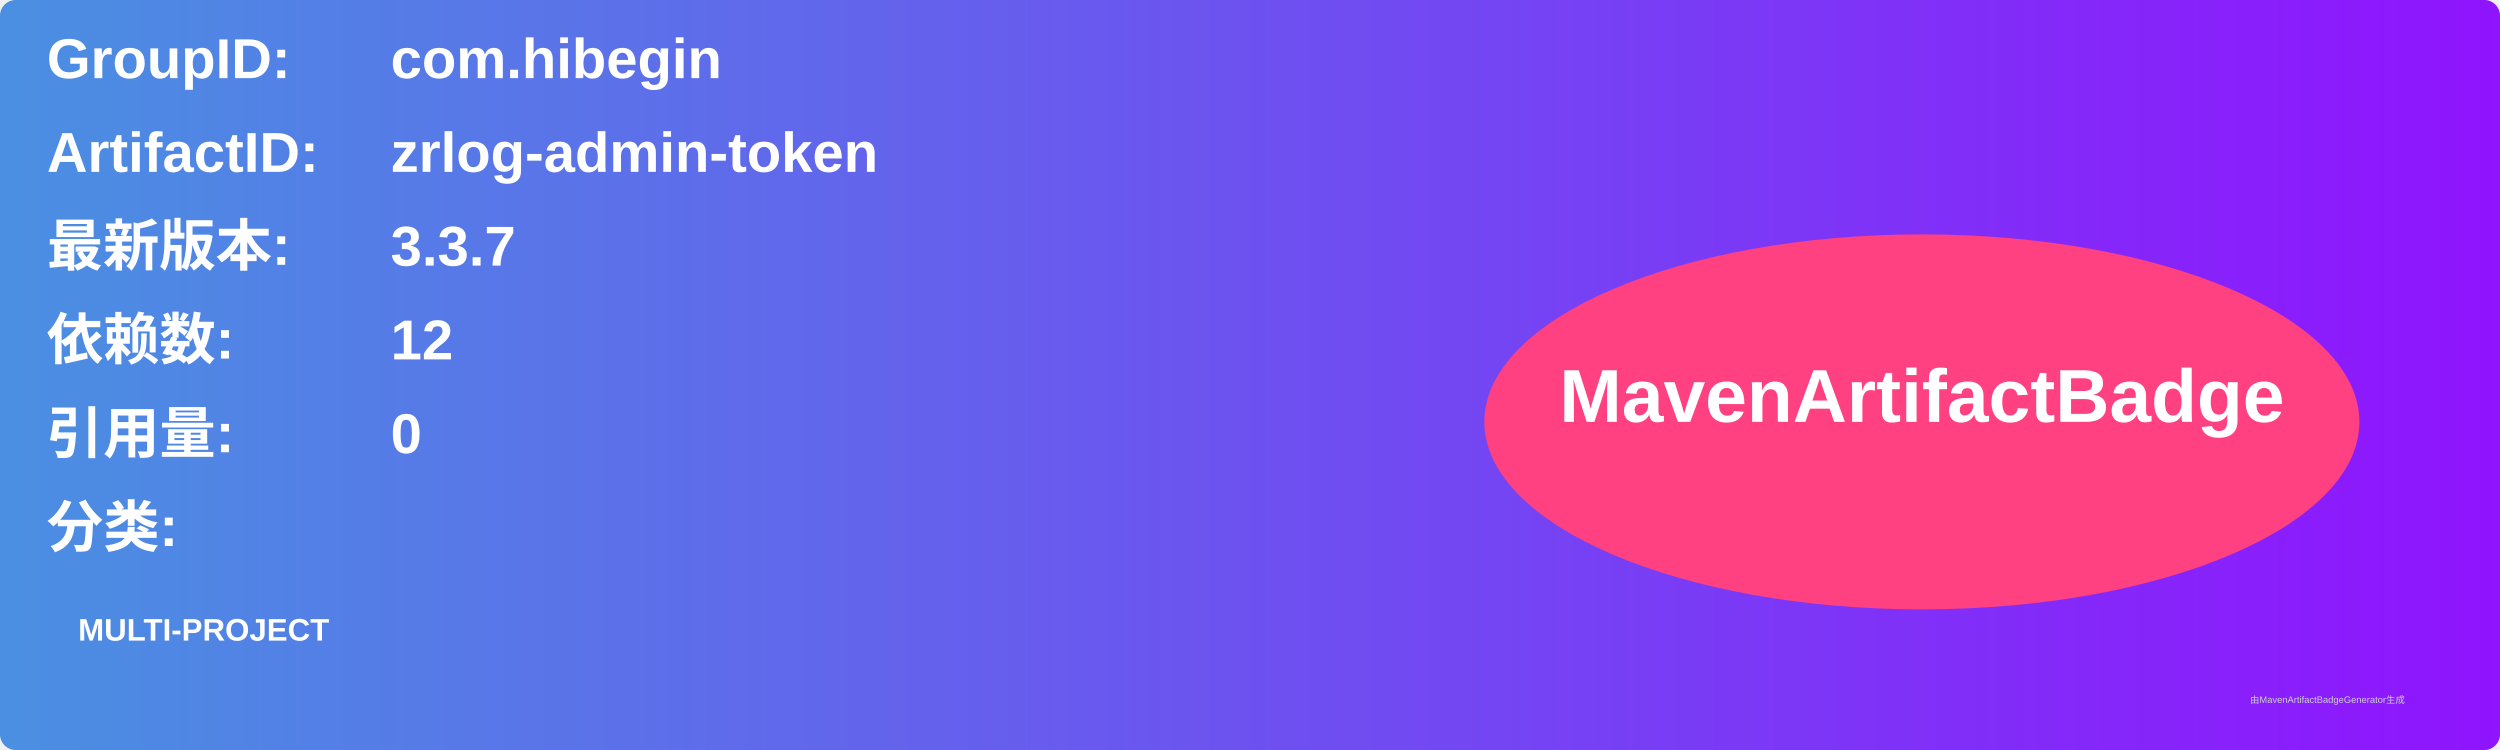
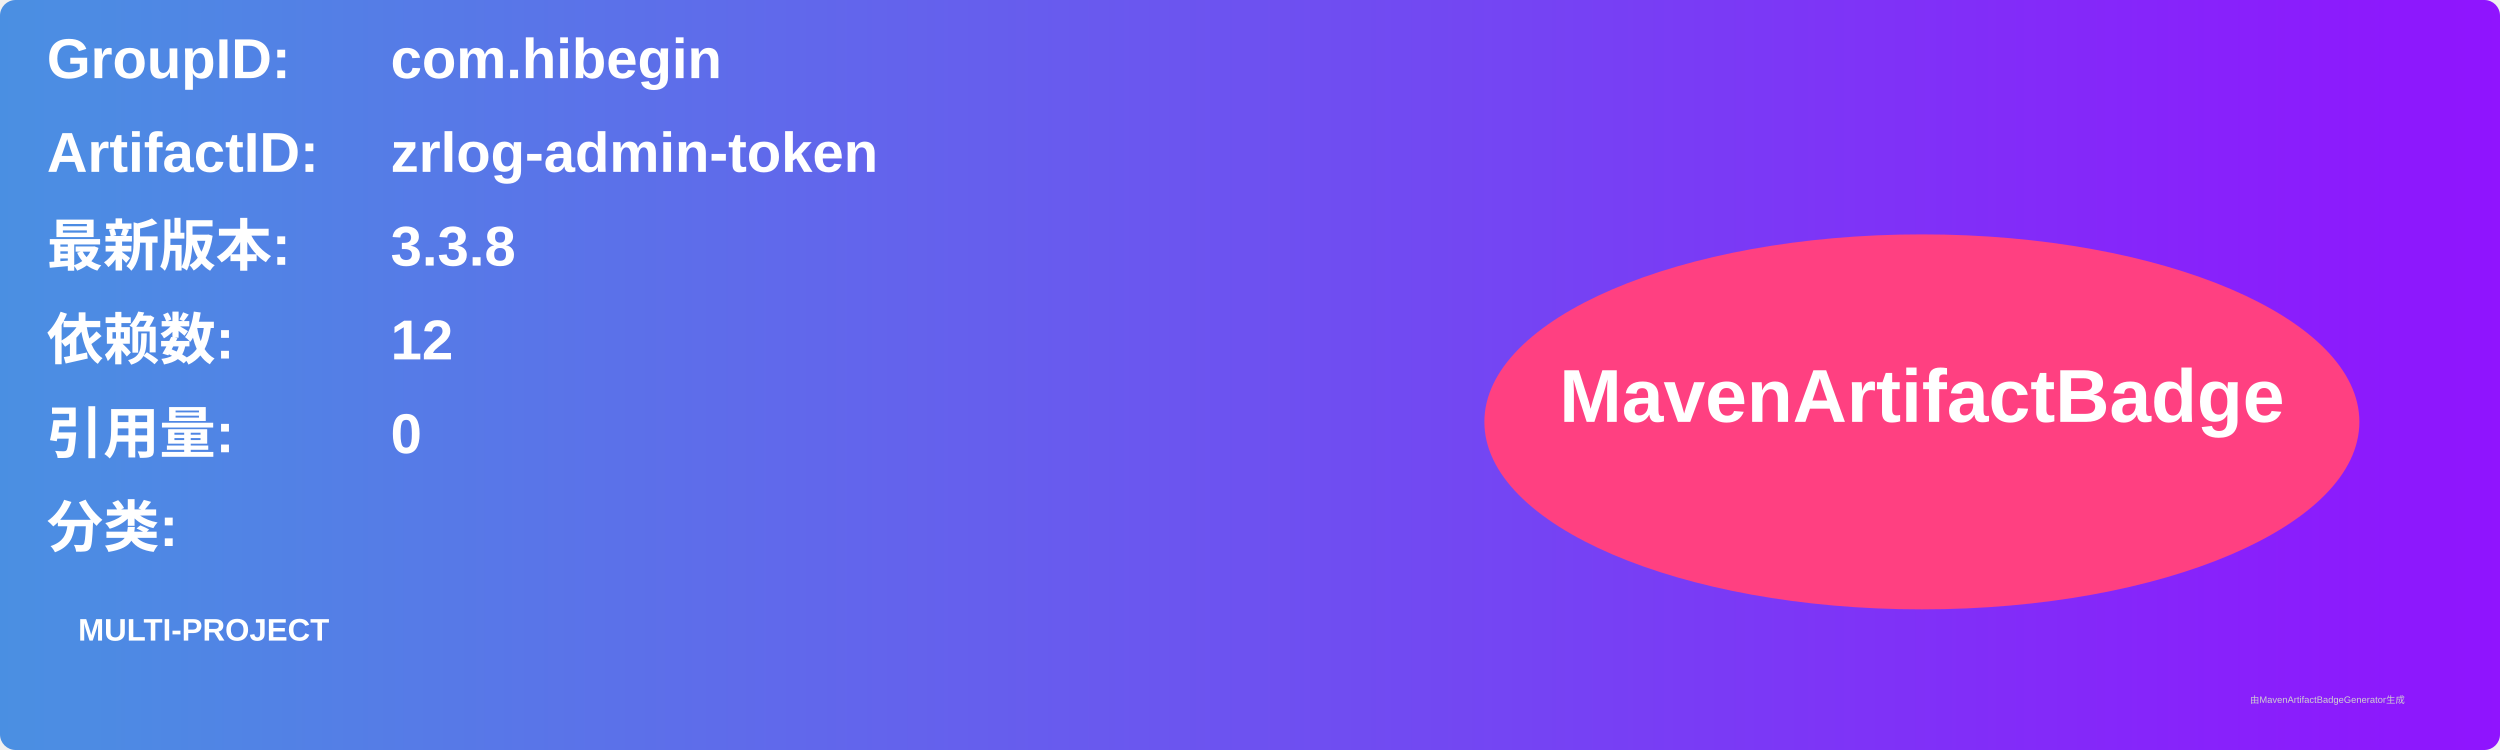
<svg xmlns="http://www.w3.org/2000/svg" width="800" height="240" viewBox="0 0 800 240">
  <linearGradient id="grad" x1="0%" y1="0%" x2="100%" y2="0%">
    <stop offset="0%" stop-color="#4a90e2" />
    <stop offset="100%" stop-color="#9013fe" />
  </linearGradient>
  <rect width="100%" height="100%" rx="5" ry="5" fill="url(#grad)" />
  <g transform="translate(15, 15)">
    <text x="0" y="10" font-family="Arial" font-size="18" fill="white" font-weight="bold" width="260">GroupID:</text>
    <text x="110" y="10" font-family="Arial" font-size="18" fill="white" font-weight="bold" width="460">com.hibegin</text>
    <text x="0" y="40" font-family="Arial" font-size="18" fill="white" font-weight="bold" width="260">ArtifactID:</text>
    <text x="110" y="40" font-family="Arial" font-size="18" fill="white" font-weight="bold" width="460">zrlog-admin-token</text>
    <text x="0" y="70" font-family="Arial" font-size="18" fill="white" font-weight="bold">最新版本:</text>
    <text x="110" y="70" font-family="Arial" font-size="18" fill="white" font-weight="bold">
-       <tspan font-weight="bold">3.3.7</tspan>
+       <tspan font-weight="bold">3.3.8</tspan>
    </text>
    <text x="0" y="100" font-family="Arial" font-size="18" fill="white" font-weight="bold">依赖数: </text>
    <text x="110" y="100" font-family="Arial" font-size="18" fill="white">
      <tspan font-weight="bold">12</tspan>
    </text>
    <text x="0" y="130" font-family="Arial" font-size="18" fill="white" font-weight="bold">引用量: </text>
    <text x="110" y="130" font-family="Arial" font-size="18" fill="white">
      <tspan font-weight="bold">0</tspan>
    </text>
    <text x="0" y="160" font-family="Arial" font-size="18" fill="white" font-weight="bold">分类:</text>
    <text x="10" y="190" font-family="Arial" font-size="10" fill="white">
      <tspan font-weight="bold">MULTI-PROJECT</tspan>
    </text>
    <ellipse cx="600" cy="120" rx="140" ry="60" fill="#ff4081" />
    <text x="600" y="120" text-anchor="middle" font-family="Arial" font-size="24" fill="white" font-weight="bold">MavenArtifactBadge</text>
  </g>
  <text x="720" y="225" font-family="Arial" font-size="3" fill="#d0d0d0">由MavenArtifactBadgeGenerator生成</text>
</svg>
